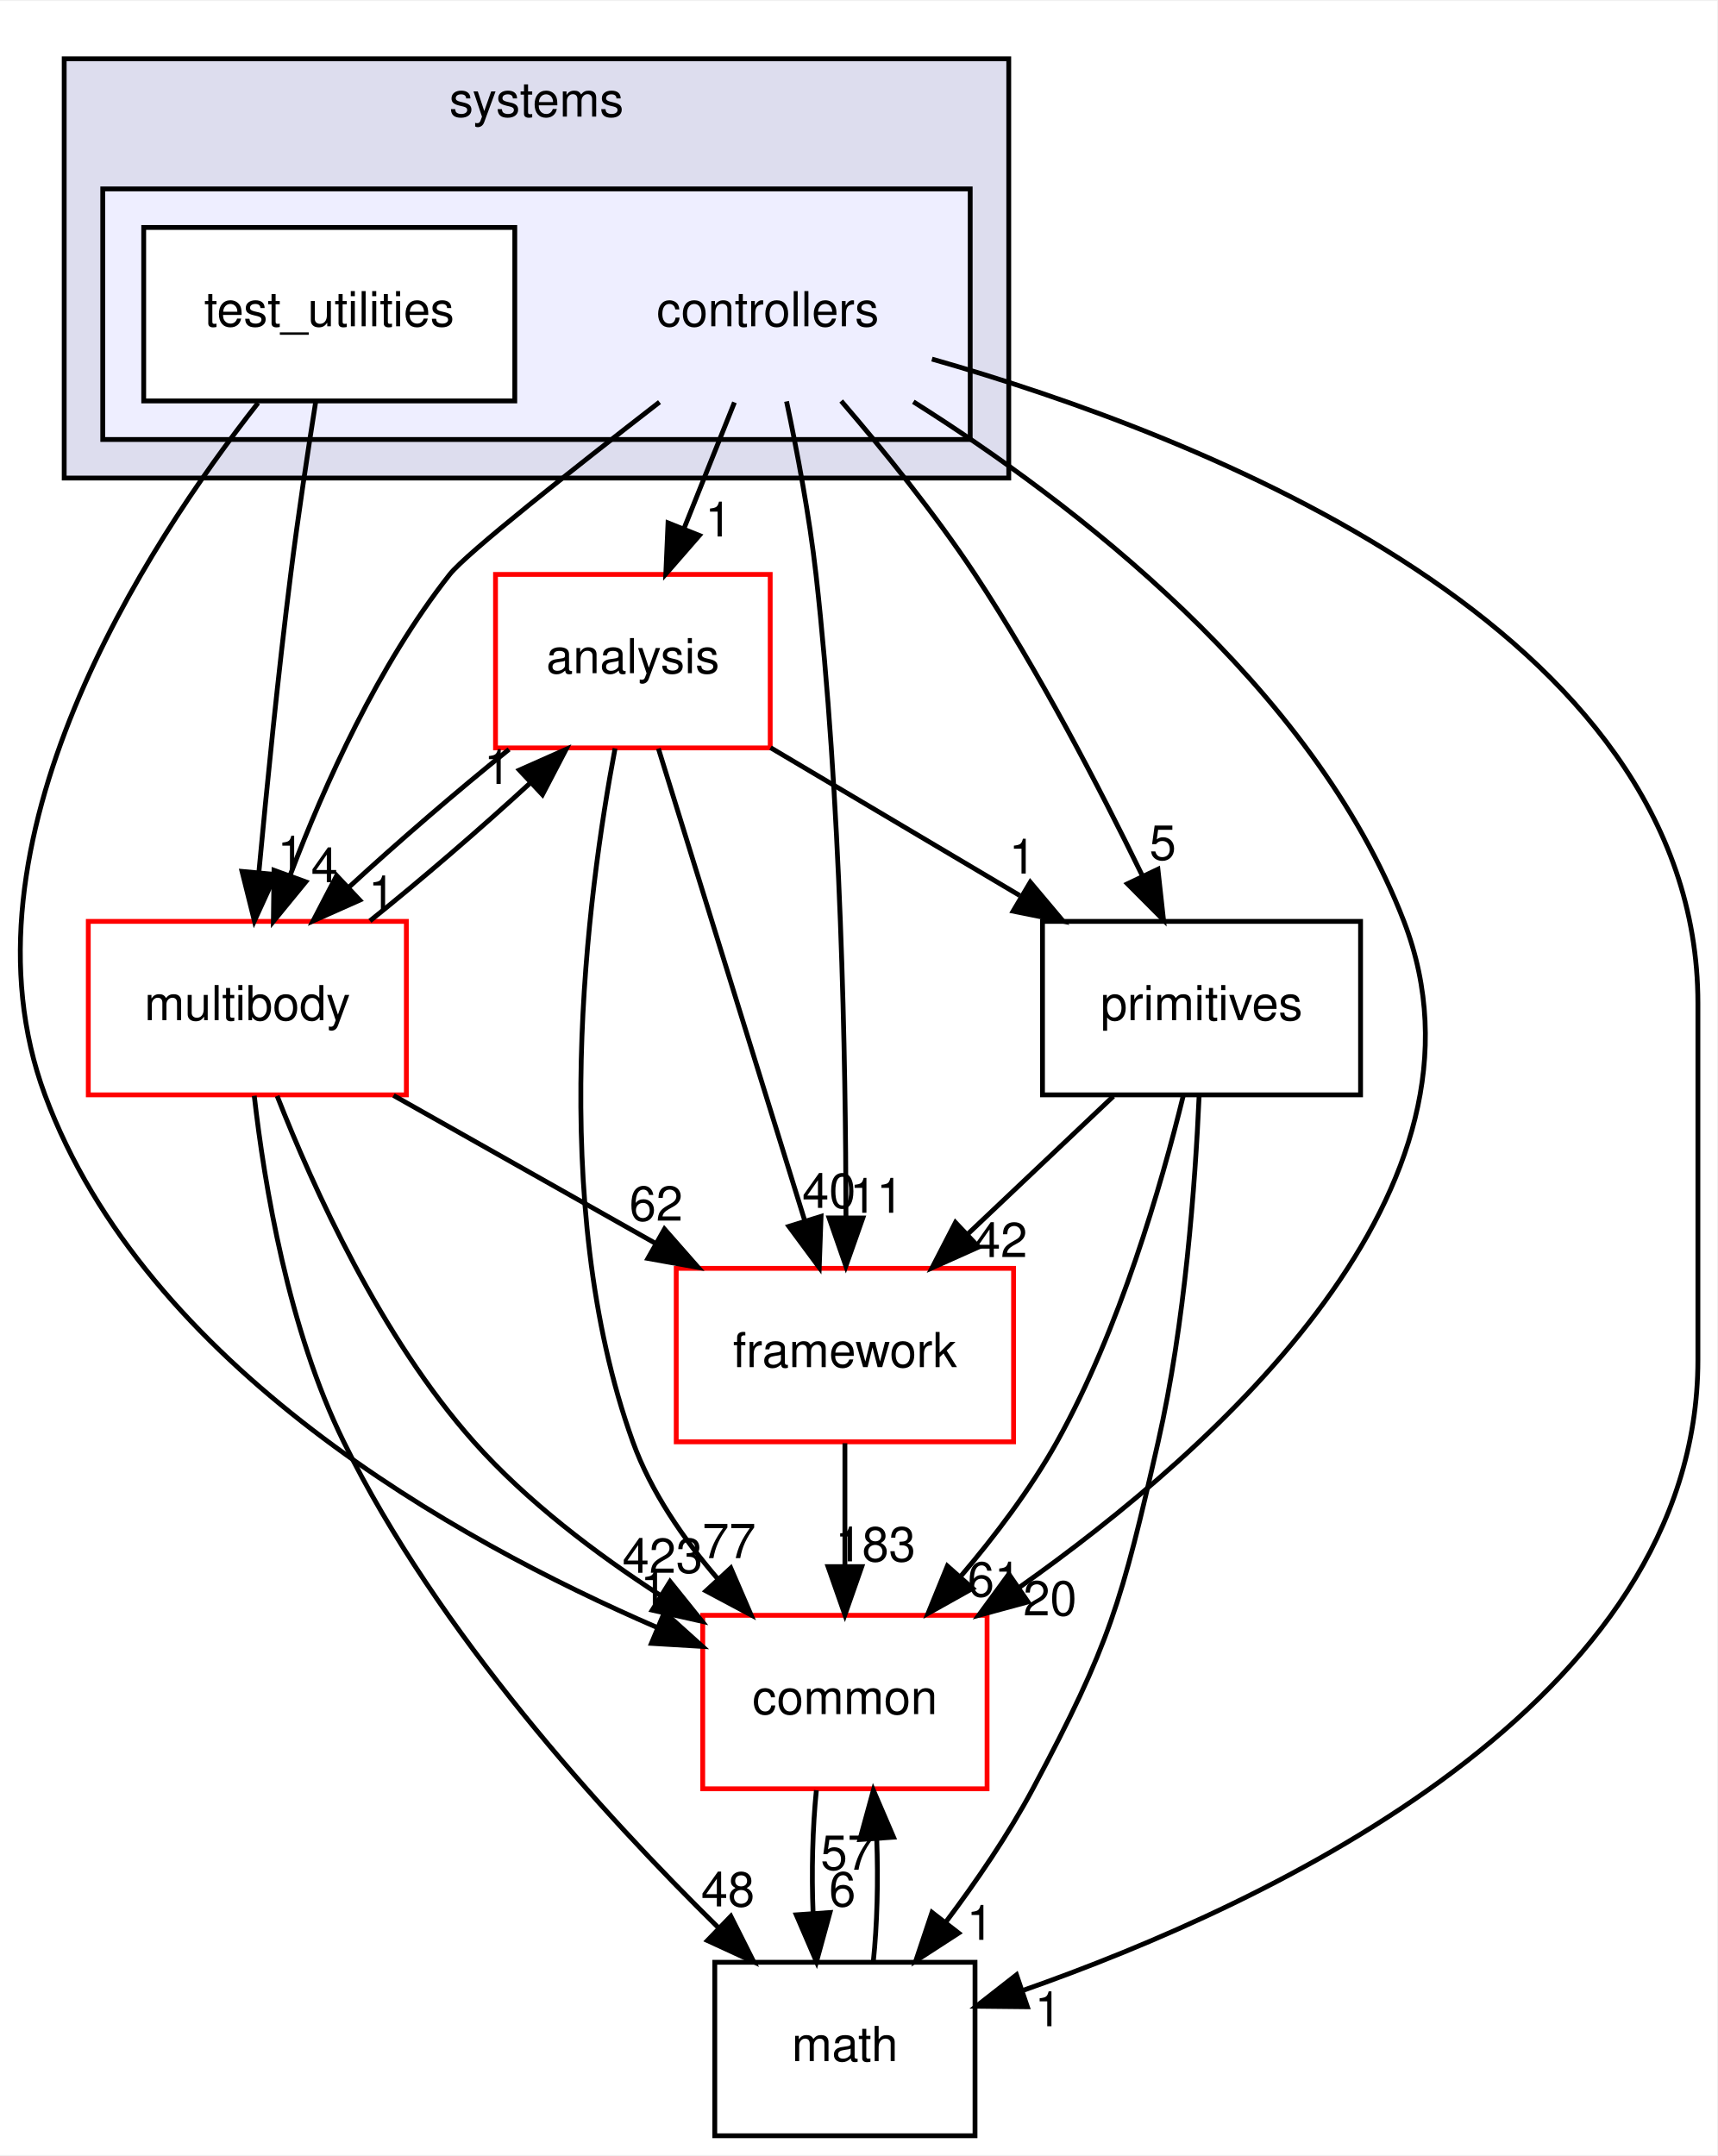
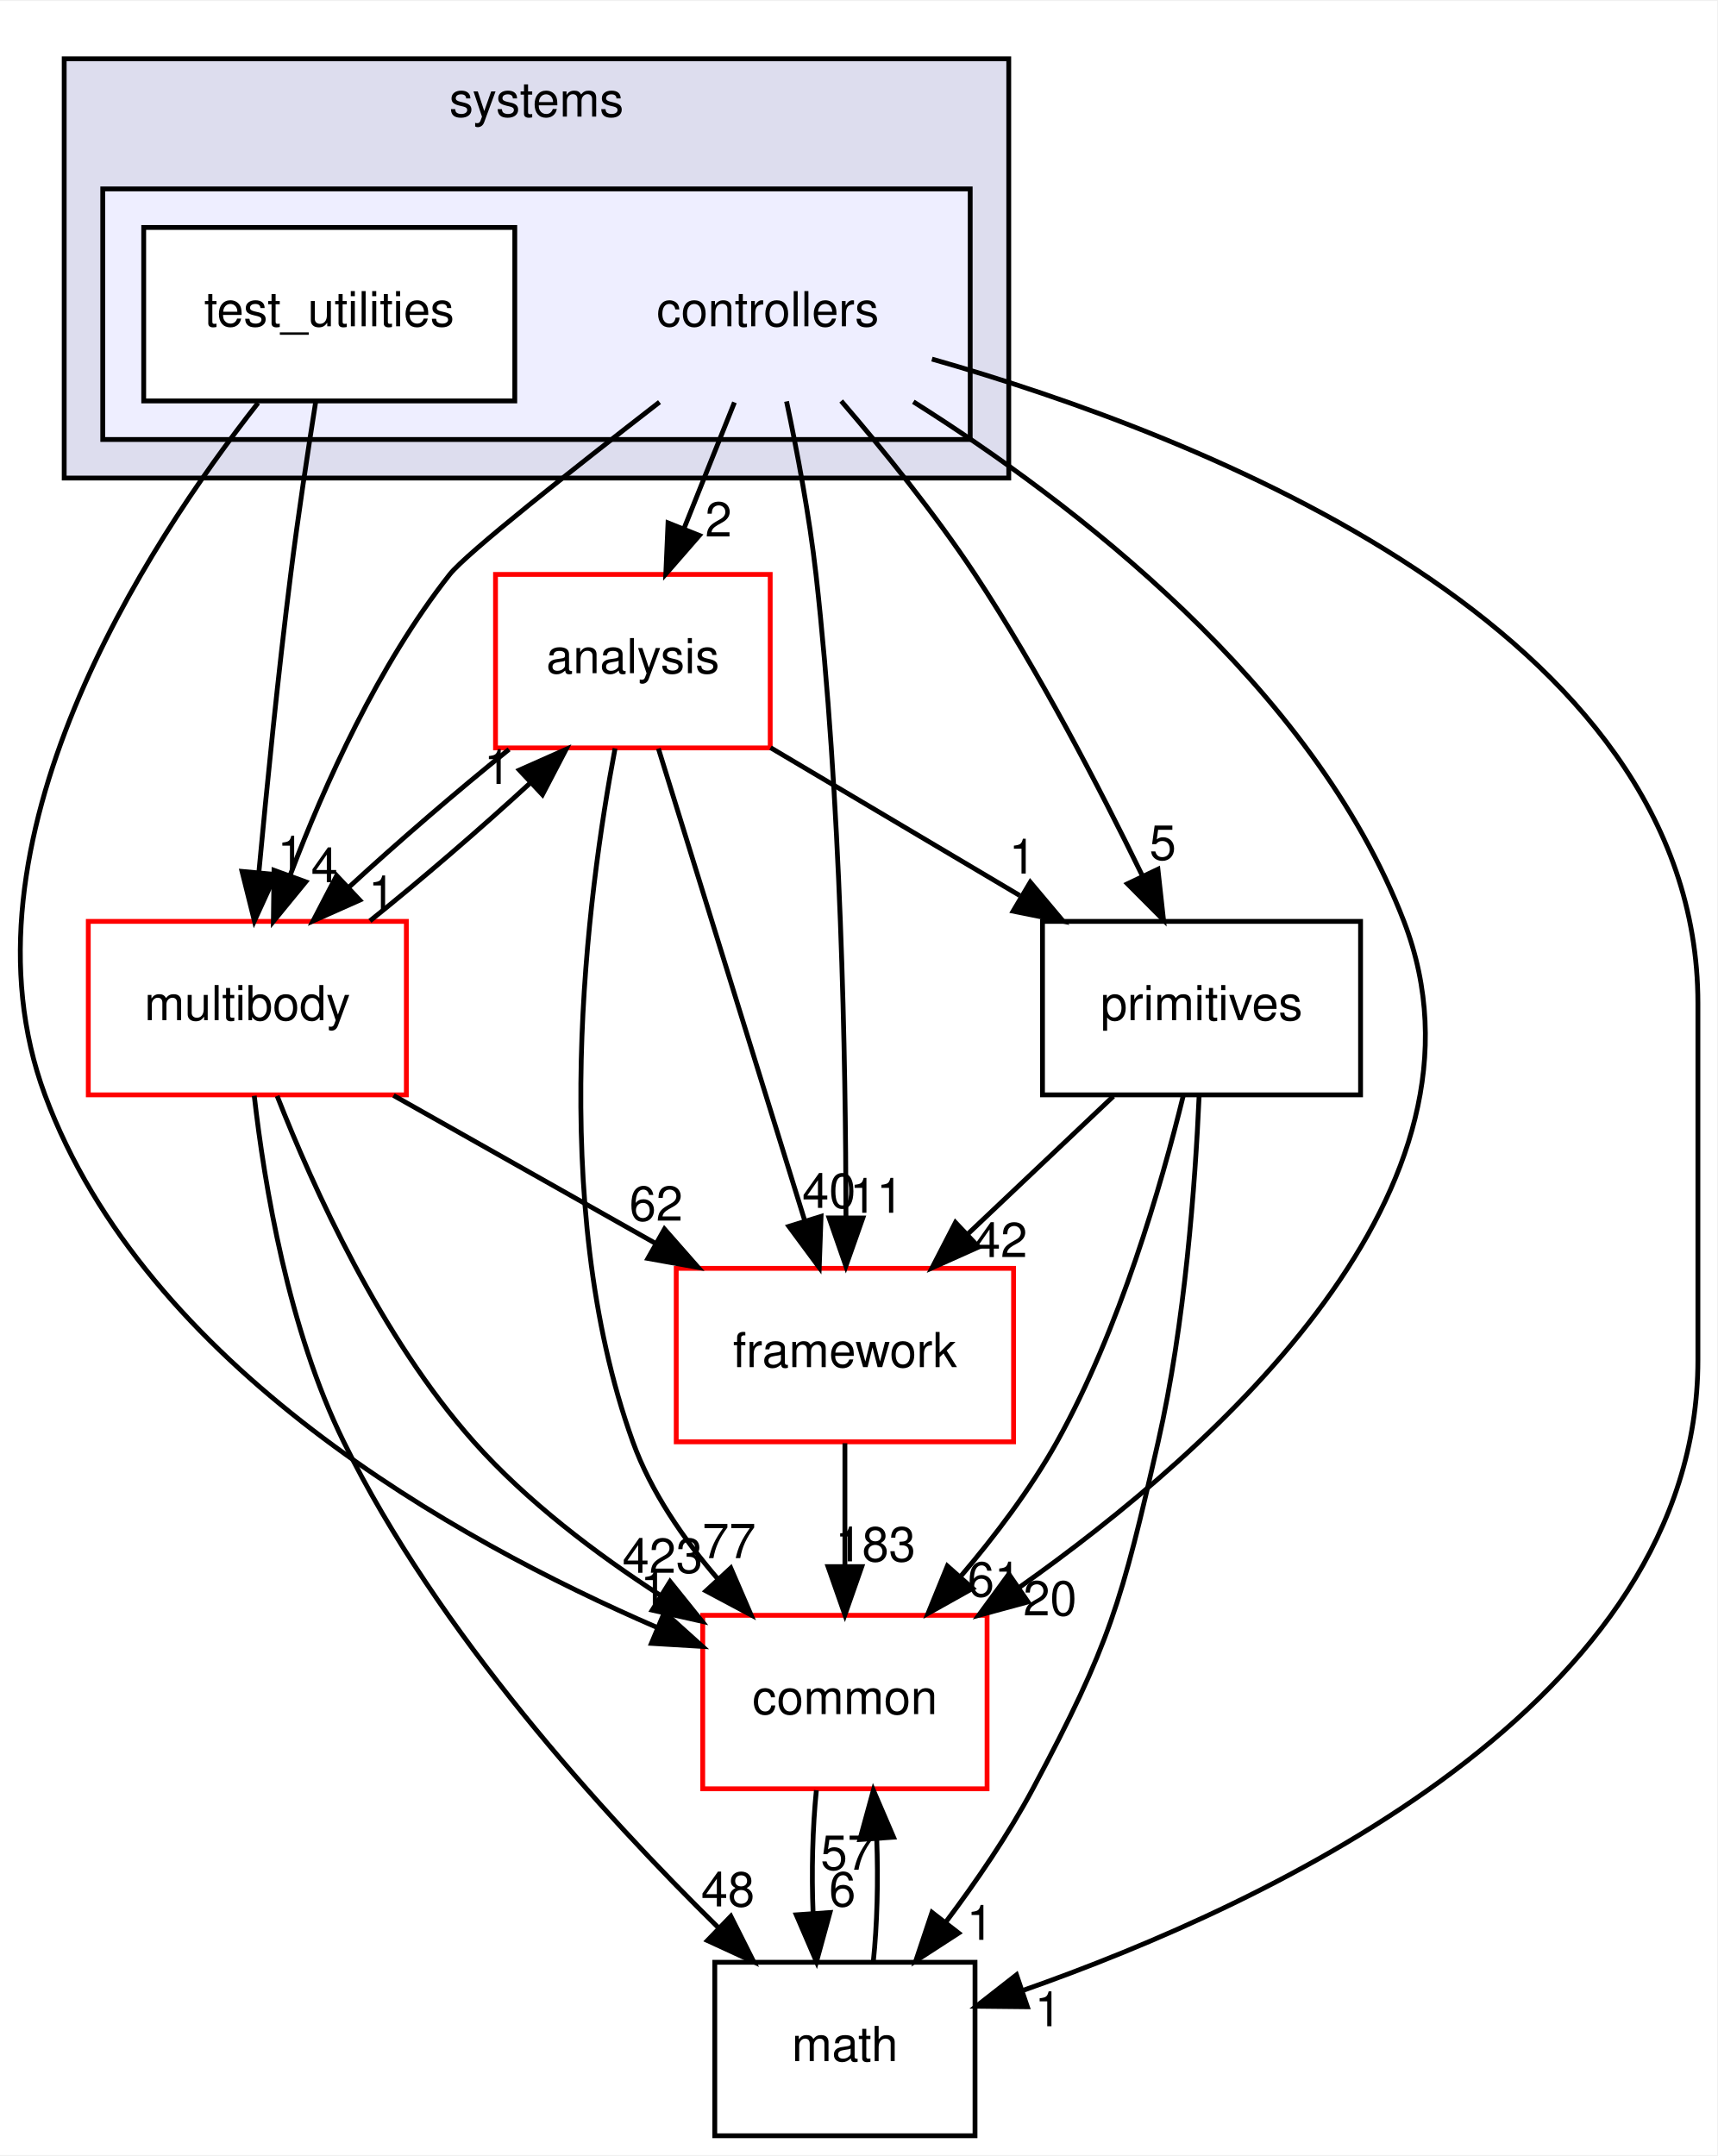
<svg xmlns="http://www.w3.org/2000/svg" xmlns:xlink="http://www.w3.org/1999/xlink" width="356pt" height="447pt" viewBox="0.00 0.00 356.32 447.00">
  <g id="graph0" class="graph" transform="scale(1 1) rotate(0) translate(4 443)">
    <polygon fill="white" stroke="transparent" points="-4,4 -4,-443 352.32,-443 352.32,4 -4,4" />
    <g id="clust1" class="cluster">
      <g id="a_clust1">
        <a xlink:href="dir_b7a0e33b407baa23d8a077e33033c988.html" target="_top" xlink:title="systems">
          <polygon fill="#ddddee" stroke="black" points="9.32,-344 9.32,-431 205.32,-431 205.32,-344 9.32,-344" />
          <text text-anchor="middle" x="107.32" y="-419" font-family="Helvetica,sans-Serif" font-size="10.00">systems</text>
        </a>
      </g>
    </g>
    <g id="clust2" class="cluster">
      <g id="a_clust2">
        <a xlink:href="dir_2f3b38a11a8c8b47ab034de75b118c79.html" target="_top">
          <polygon fill="#eeeeff" stroke="black" points="17.32,-352 17.32,-404 197.32,-404 197.32,-352 17.32,-352" />
        </a>
      </g>
    </g>
    <g id="node1" class="node">
      <text text-anchor="middle" x="155.32" y="-375.5" font-family="Helvetica,sans-Serif" font-size="10.00">controllers</text>
    </g>
    <g id="node3" class="node">
      <g id="a_node3">
        <a xlink:href="dir_9f920ef99dcb5f2ba14ba6c3f54b363c.html" target="_top" xlink:title="analysis">
          <polygon fill="white" stroke="red" points="155.82,-324 98.82,-324 98.82,-288 155.82,-288 155.82,-324" />
          <text text-anchor="middle" x="127.32" y="-303.5" font-family="Helvetica,sans-Serif" font-size="10.00">analysis</text>
        </a>
      </g>
    </g>
    <g id="edge15" class="edge">
      <path fill="none" stroke="black" d="M148.4,-359.7C145.24,-351.81 141.44,-342.3 137.94,-333.55" />
      <polygon fill="black" stroke="black" points="141.12,-332.09 134.16,-324.1 134.62,-334.69 141.12,-332.09" />
      <g id="a_edge15-headlabel">
-         <a xlink:href="dir_000099_000097.html" target="_top" xlink:title="1">
-           <text text-anchor="middle" x="145.09" y="-331.87" font-family="Helvetica,sans-Serif" font-size="10.00">1</text>
+         <a xlink:href="dir_000099_000097.html" target="_top" xlink:title="2">
+           <text text-anchor="middle" x="145.09" y="-331.87" font-family="Helvetica,sans-Serif" font-size="10.00">2</text>
        </a>
      </g>
    </g>
    <g id="node4" class="node">
      <g id="a_node4">
        <a xlink:href="dir_39b8b3c6654246a9c12332c930bc7d3f.html" target="_top" xlink:title="multibody">
          <polygon fill="white" stroke="red" points="80.32,-252 14.32,-252 14.32,-216 80.32,-216 80.32,-252" />
          <text text-anchor="middle" x="47.32" y="-231.5" font-family="Helvetica,sans-Serif" font-size="10.00">multibody</text>
        </a>
      </g>
    </g>
    <g id="edge16" class="edge">
      <path fill="none" stroke="black" d="M132.85,-359.76C115.1,-346.01 92.75,-328.36 89.32,-324 74.5,-305.21 63.33,-280.34 56.24,-261.66" />
      <polygon fill="black" stroke="black" points="59.44,-260.21 52.73,-252.01 52.86,-262.6 59.44,-260.21" />
      <g id="a_edge16-headlabel">
        <a xlink:href="dir_000099_000065.html" target="_top" xlink:title="4">
          <text text-anchor="middle" x="63.33" y="-260.12" font-family="Helvetica,sans-Serif" font-size="10.00">4</text>
        </a>
      </g>
    </g>
    <g id="node5" class="node">
      <g id="a_node5">
        <a xlink:href="dir_fc0178d6978c9fa2cad6ef3e048a60a7.html" target="_top" xlink:title="math">
          <polygon fill="none" stroke="black" points="198.32,-36 144.32,-36 144.32,0 198.32,0 198.32,-36" />
          <text text-anchor="middle" x="171.32" y="-15.5" font-family="Helvetica,sans-Serif" font-size="10.00">math</text>
        </a>
      </g>
    </g>
    <g id="edge17" class="edge">
      <path fill="none" stroke="black" d="M189.38,-368.69C244.78,-352.92 348.32,-313 348.32,-235 348.32,-235 348.32,-235 348.32,-161 348.32,-89.75 259.99,-48.31 208.12,-30.11" />
      <polygon fill="black" stroke="black" points="209.18,-26.77 198.59,-26.88 206.93,-33.4 209.18,-26.77" />
      <g id="a_edge17-headlabel">
        <a xlink:href="dir_000099_000015.html" target="_top" xlink:title="1">
          <text text-anchor="middle" x="213.49" y="-22.73" font-family="Helvetica,sans-Serif" font-size="10.00">1</text>
        </a>
      </g>
    </g>
    <g id="node6" class="node">
      <g id="a_node6">
        <a xlink:href="dir_2186f45272e5c29e3ac18ec762ab7501.html" target="_top" xlink:title="framework">
          <polygon fill="white" stroke="red" points="206.32,-180 136.32,-180 136.32,-144 206.32,-144 206.32,-180" />
          <text text-anchor="middle" x="171.32" y="-159.5" font-family="Helvetica,sans-Serif" font-size="10.00">framework</text>
        </a>
      </g>
    </g>
    <g id="edge18" class="edge">
      <path fill="none" stroke="black" d="M159.21,-359.91C161.4,-349.58 163.96,-336.1 165.32,-324 170.54,-277.5 171.5,-223.03 171.54,-190.86" />
      <polygon fill="black" stroke="black" points="175.04,-190.45 171.52,-180.46 168.04,-190.46 175.04,-190.45" />
      <g id="a_edge18-headlabel">
        <a xlink:href="dir_000099_000102.html" target="_top" xlink:title="11">
          <text text-anchor="middle" x="177.88" y="-191.54" font-family="Helvetica,sans-Serif" font-size="10.00">11</text>
        </a>
      </g>
    </g>
    <g id="node7" class="node">
      <g id="a_node7">
        <a xlink:href="dir_55f8630d5466d97e74952e939680a0a0.html" target="_top" xlink:title="primitives">
          <polygon fill="none" stroke="black" points="278.32,-252 212.32,-252 212.32,-216 278.32,-216 278.32,-252" />
          <text text-anchor="middle" x="245.32" y="-231.5" font-family="Helvetica,sans-Serif" font-size="10.00">primitives</text>
        </a>
      </g>
    </g>
    <g id="edge19" class="edge">
      <path fill="none" stroke="black" d="M170.55,-359.99C179.21,-349.91 189.96,-336.66 198.32,-324 211.56,-303.95 224.14,-279.75 232.95,-261.66" />
      <polygon fill="black" stroke="black" points="236.27,-262.82 237.43,-252.29 229.95,-259.8 236.27,-262.82" />
      <g id="a_edge19-headlabel">
        <a xlink:href="dir_000099_000106.html" target="_top" xlink:title="5">
          <text text-anchor="middle" x="237.28" y="-264.79" font-family="Helvetica,sans-Serif" font-size="10.00">5</text>
        </a>
      </g>
    </g>
    <g id="node8" class="node">
      <g id="a_node8">
        <a xlink:href="dir_a36da230f0956f48b11c85f7d599788f.html" target="_top" xlink:title="common">
          <polygon fill="white" stroke="red" points="200.82,-108 141.82,-108 141.82,-72 200.82,-72 200.82,-108" />
          <text text-anchor="middle" x="171.32" y="-87.5" font-family="Helvetica,sans-Serif" font-size="10.00">common</text>
        </a>
      </g>
    </g>
    <g id="edge20" class="edge">
      <path fill="none" stroke="black" d="M185.52,-359.83C218.29,-339.17 268.45,-301.05 287.32,-252 308.61,-196.65 248.81,-142.94 207.36,-113.69" />
      <polygon fill="black" stroke="black" points="209.31,-110.78 199.08,-108 205.34,-116.55 209.31,-110.78" />
      <g id="a_edge20-headlabel">
        <a xlink:href="dir_000099_000012.html" target="_top" xlink:title="20">
          <text text-anchor="middle" x="213.88" y="-107.98" font-family="Helvetica,sans-Serif" font-size="10.00">20</text>
        </a>
      </g>
    </g>
    <g id="node2" class="node">
      <g id="a_node2">
        <a xlink:href="dir_0200b18f7e83ea48cc715228d7cee9aa.html" target="_top" xlink:title="test_utilities">
          <polygon fill="white" stroke="black" points="102.82,-396 25.82,-396 25.82,-360 102.82,-360 102.82,-396" />
          <text text-anchor="middle" x="64.32" y="-375.5" font-family="Helvetica,sans-Serif" font-size="10.00">test_utilities</text>
        </a>
      </g>
    </g>
    <g id="edge21" class="edge">
      <path fill="none" stroke="black" d="M61.51,-359.84C59.87,-349.48 57.83,-336 56.32,-324 53.71,-303.33 51.37,-279.88 49.72,-262.24" />
      <polygon fill="black" stroke="black" points="53.19,-261.73 48.79,-252.09 46.22,-262.37 53.19,-261.73" />
      <g id="a_edge21-headlabel">
        <a xlink:href="dir_000100_000065.html" target="_top" xlink:title="1">
          <text text-anchor="middle" x="56.35" y="-262.55" font-family="Helvetica,sans-Serif" font-size="10.00">1</text>
        </a>
      </g>
    </g>
    <g id="edge22" class="edge">
      <path fill="none" stroke="black" d="M49.55,-359.59C26.35,-330.04 -14.06,-268.19 5.32,-216 26.22,-159.68 90.17,-123.74 132.32,-105.49" />
      <polygon fill="black" stroke="black" points="133.87,-108.64 141.74,-101.55 131.17,-102.18 133.87,-108.64" />
      <g id="a_edge22-headlabel">
        <a xlink:href="dir_000100_000012.html" target="_top" xlink:title="1">
          <text text-anchor="middle" x="131.65" y="-110.15" font-family="Helvetica,sans-Serif" font-size="10.00">1</text>
        </a>
      </g>
    </g>
    <g id="edge1" class="edge">
      <path fill="none" stroke="black" d="M101.63,-287.7C90.85,-279.05 78.56,-268.45 68.33,-259.03" />
      <polygon fill="black" stroke="black" points="70.65,-256.41 60.97,-252.1 65.86,-261.5 70.65,-256.41" />
      <g id="a_edge1-headlabel">
        <a xlink:href="dir_000097_000065.html" target="_top" xlink:title="1">
          <text text-anchor="middle" x="75.22" y="-254.3" font-family="Helvetica,sans-Serif" font-size="10.00">1</text>
        </a>
      </g>
    </g>
    <g id="edge2" class="edge">
      <path fill="none" stroke="black" d="M132.62,-287.87C140.16,-263.56 154.02,-218.82 162.95,-190.01" />
      <polygon fill="black" stroke="black" points="166.37,-190.78 165.99,-180.19 159.69,-188.71 166.37,-190.78" />
      <g id="a_edge2-headlabel">
        <a xlink:href="dir_000097_000102.html" target="_top" xlink:title="40">
          <text text-anchor="middle" x="168.02" y="-192.55" font-family="Helvetica,sans-Serif" font-size="10.00">40</text>
        </a>
      </g>
    </g>
    <g id="edge3" class="edge">
      <path fill="none" stroke="black" d="M155.88,-288.05C171.42,-278.84 190.84,-267.32 207.6,-257.37" />
      <polygon fill="black" stroke="black" points="209.79,-260.14 216.61,-252.03 206.22,-254.12 209.79,-260.14" />
      <g id="a_edge3-headlabel">
        <a xlink:href="dir_000097_000106.html" target="_top" xlink:title="1">
          <text text-anchor="middle" x="208.15" y="-261.92" font-family="Helvetica,sans-Serif" font-size="10.00">1</text>
        </a>
      </g>
    </g>
    <g id="edge4" class="edge">
      <path fill="none" stroke="black" d="M123.63,-287.9C117.93,-257.76 109.38,-193.69 127.32,-144 131.07,-133.6 137.85,-123.8 144.98,-115.52" />
      <polygon fill="black" stroke="black" points="147.64,-117.81 151.84,-108.08 142.49,-113.06 147.64,-117.81" />
      <g id="a_edge4-headlabel">
        <a xlink:href="dir_000097_000012.html" target="_top" xlink:title="77">
          <text text-anchor="middle" x="147.29" y="-119.87" font-family="Helvetica,sans-Serif" font-size="10.00">77</text>
        </a>
      </g>
    </g>
    <g id="edge5" class="edge">
      <path fill="none" stroke="black" d="M72.76,-252.1C83.51,-260.72 95.81,-271.32 106.07,-280.76" />
      <polygon fill="black" stroke="black" points="103.77,-283.4 113.46,-287.7 108.56,-278.3 103.77,-283.4" />
      <g id="a_edge5-headlabel">
        <a xlink:href="dir_000065_000097.html" target="_top" xlink:title="1">
          <text text-anchor="middle" x="99.21" y="-280.51" font-family="Helvetica,sans-Serif" font-size="10.00">1</text>
        </a>
      </g>
    </g>
    <g id="edge6" class="edge">
      <path fill="none" stroke="black" d="M48.76,-215.81C50.86,-197.27 55.84,-167.3 67.32,-144 86.78,-104.46 121.18,-66.66 145.06,-43.19" />
      <polygon fill="black" stroke="black" points="147.65,-45.55 152.41,-36.08 142.79,-40.51 147.65,-45.55" />
      <g id="a_edge6-headlabel">
        <a xlink:href="dir_000065_000015.html" target="_top" xlink:title="48">
          <text text-anchor="middle" x="147.04" y="-47.59" font-family="Helvetica,sans-Serif" font-size="10.00">48</text>
        </a>
      </g>
    </g>
    <g id="edge7" class="edge">
      <path fill="none" stroke="black" d="M77.65,-215.88C94.01,-206.64 114.4,-195.13 131.97,-185.21" />
      <polygon fill="black" stroke="black" points="133.88,-188.15 140.87,-180.19 130.44,-182.06 133.88,-188.15" />
      <g id="a_edge7-headlabel">
        <a xlink:href="dir_000065_000102.html" target="_top" xlink:title="62">
          <text text-anchor="middle" x="132.14" y="-189.89" font-family="Helvetica,sans-Serif" font-size="10.00">62</text>
        </a>
      </g>
    </g>
    <g id="edge8" class="edge">
      <path fill="none" stroke="black" d="M53.51,-215.77C61,-196.66 75.04,-165.67 94.32,-144 105.29,-131.67 119.7,-120.76 133.08,-112.11" />
      <polygon fill="black" stroke="black" points="135.04,-115.01 141.68,-106.75 131.34,-109.07 135.04,-115.01" />
      <g id="a_edge8-headlabel">
        <a xlink:href="dir_000065_000012.html" target="_top" xlink:title="423">
          <text text-anchor="middle" x="133.49" y="-116.82" font-family="Helvetica,sans-Serif" font-size="10.00">423</text>
        </a>
      </g>
    </g>
    <g id="edge9" class="edge">
      <path fill="none" stroke="black" d="M177.21,-36.1C178.02,-43.79 178.25,-53.05 177.92,-61.67" />
      <polygon fill="black" stroke="black" points="174.43,-61.48 177.23,-71.7 181.41,-61.96 174.43,-61.48" />
      <g id="a_edge9-headlabel">
        <a xlink:href="dir_000015_000012.html" target="_top" xlink:title="57">
          <text text-anchor="middle" x="171.84" y="-55.2" font-family="Helvetica,sans-Serif" font-size="10.00">57</text>
        </a>
      </g>
    </g>
    <g id="edge10" class="edge">
      <path fill="none" stroke="black" d="M171.32,-143.7C171.32,-135.98 171.32,-126.71 171.32,-118.11" />
      <polygon fill="black" stroke="black" points="174.82,-118.1 171.32,-108.1 167.82,-118.1 174.82,-118.1" />
      <g id="a_edge10-headlabel">
        <a xlink:href="dir_000102_000012.html" target="_top" xlink:title="183">
          <text text-anchor="middle" x="177.66" y="-119.2" font-family="Helvetica,sans-Serif" font-size="10.00">183</text>
        </a>
      </g>
    </g>
    <g id="edge11" class="edge">
      <path fill="none" stroke="black" d="M244.82,-215.74C244.02,-197.66 241.9,-168.53 236.32,-144 228.77,-110.82 226.34,-102.01 210.32,-72 205.23,-62.48 198.59,-52.76 192.23,-44.3" />
      <polygon fill="black" stroke="black" points="194.92,-42.06 186.03,-36.3 189.39,-46.35 194.92,-42.06" />
      <g id="a_edge11-headlabel">
        <a xlink:href="dir_000106_000015.html" target="_top" xlink:title="1">
          <text text-anchor="middle" x="199.37" y="-40.66" font-family="Helvetica,sans-Serif" font-size="10.00">1</text>
        </a>
      </g>
    </g>
    <g id="edge12" class="edge">
      <path fill="none" stroke="black" d="M227.02,-215.7C217.88,-207.05 206.68,-196.45 196.72,-187.03" />
      <polygon fill="black" stroke="black" points="199.07,-184.43 189.4,-180.1 194.26,-189.52 199.07,-184.43" />
      <g id="a_edge12-headlabel">
        <a xlink:href="dir_000106_000102.html" target="_top" xlink:title="42">
          <text text-anchor="middle" x="203.63" y="-182.34" font-family="Helvetica,sans-Serif" font-size="10.00">42</text>
        </a>
      </g>
    </g>
    <g id="edge13" class="edge">
      <path fill="none" stroke="black" d="M241.53,-215.83C236.99,-197.31 228.35,-167.35 215.32,-144 209.84,-134.19 202.46,-124.44 195.3,-116.03" />
      <polygon fill="black" stroke="black" points="197.83,-113.59 188.58,-108.41 192.58,-118.23 197.83,-113.59" />
      <g id="a_edge13-headlabel">
        <a xlink:href="dir_000106_000012.html" target="_top" xlink:title="61">
          <text text-anchor="middle" x="202.33" y="-111.91" font-family="Helvetica,sans-Serif" font-size="10.00">61</text>
        </a>
      </g>
    </g>
    <g id="edge14" class="edge">
      <path fill="none" stroke="black" d="M165.4,-71.7C164.61,-63.98 164.38,-54.71 164.72,-46.11" />
      <polygon fill="black" stroke="black" points="168.22,-46.32 165.42,-36.1 161.23,-45.84 168.22,-46.32" />
      <g id="a_edge14-headlabel">
        <a xlink:href="dir_000012_000015.html" target="_top" xlink:title="6">
          <text text-anchor="middle" x="170.8" y="-47.61" font-family="Helvetica,sans-Serif" font-size="10.00">6</text>
        </a>
      </g>
    </g>
  </g>
</svg>
